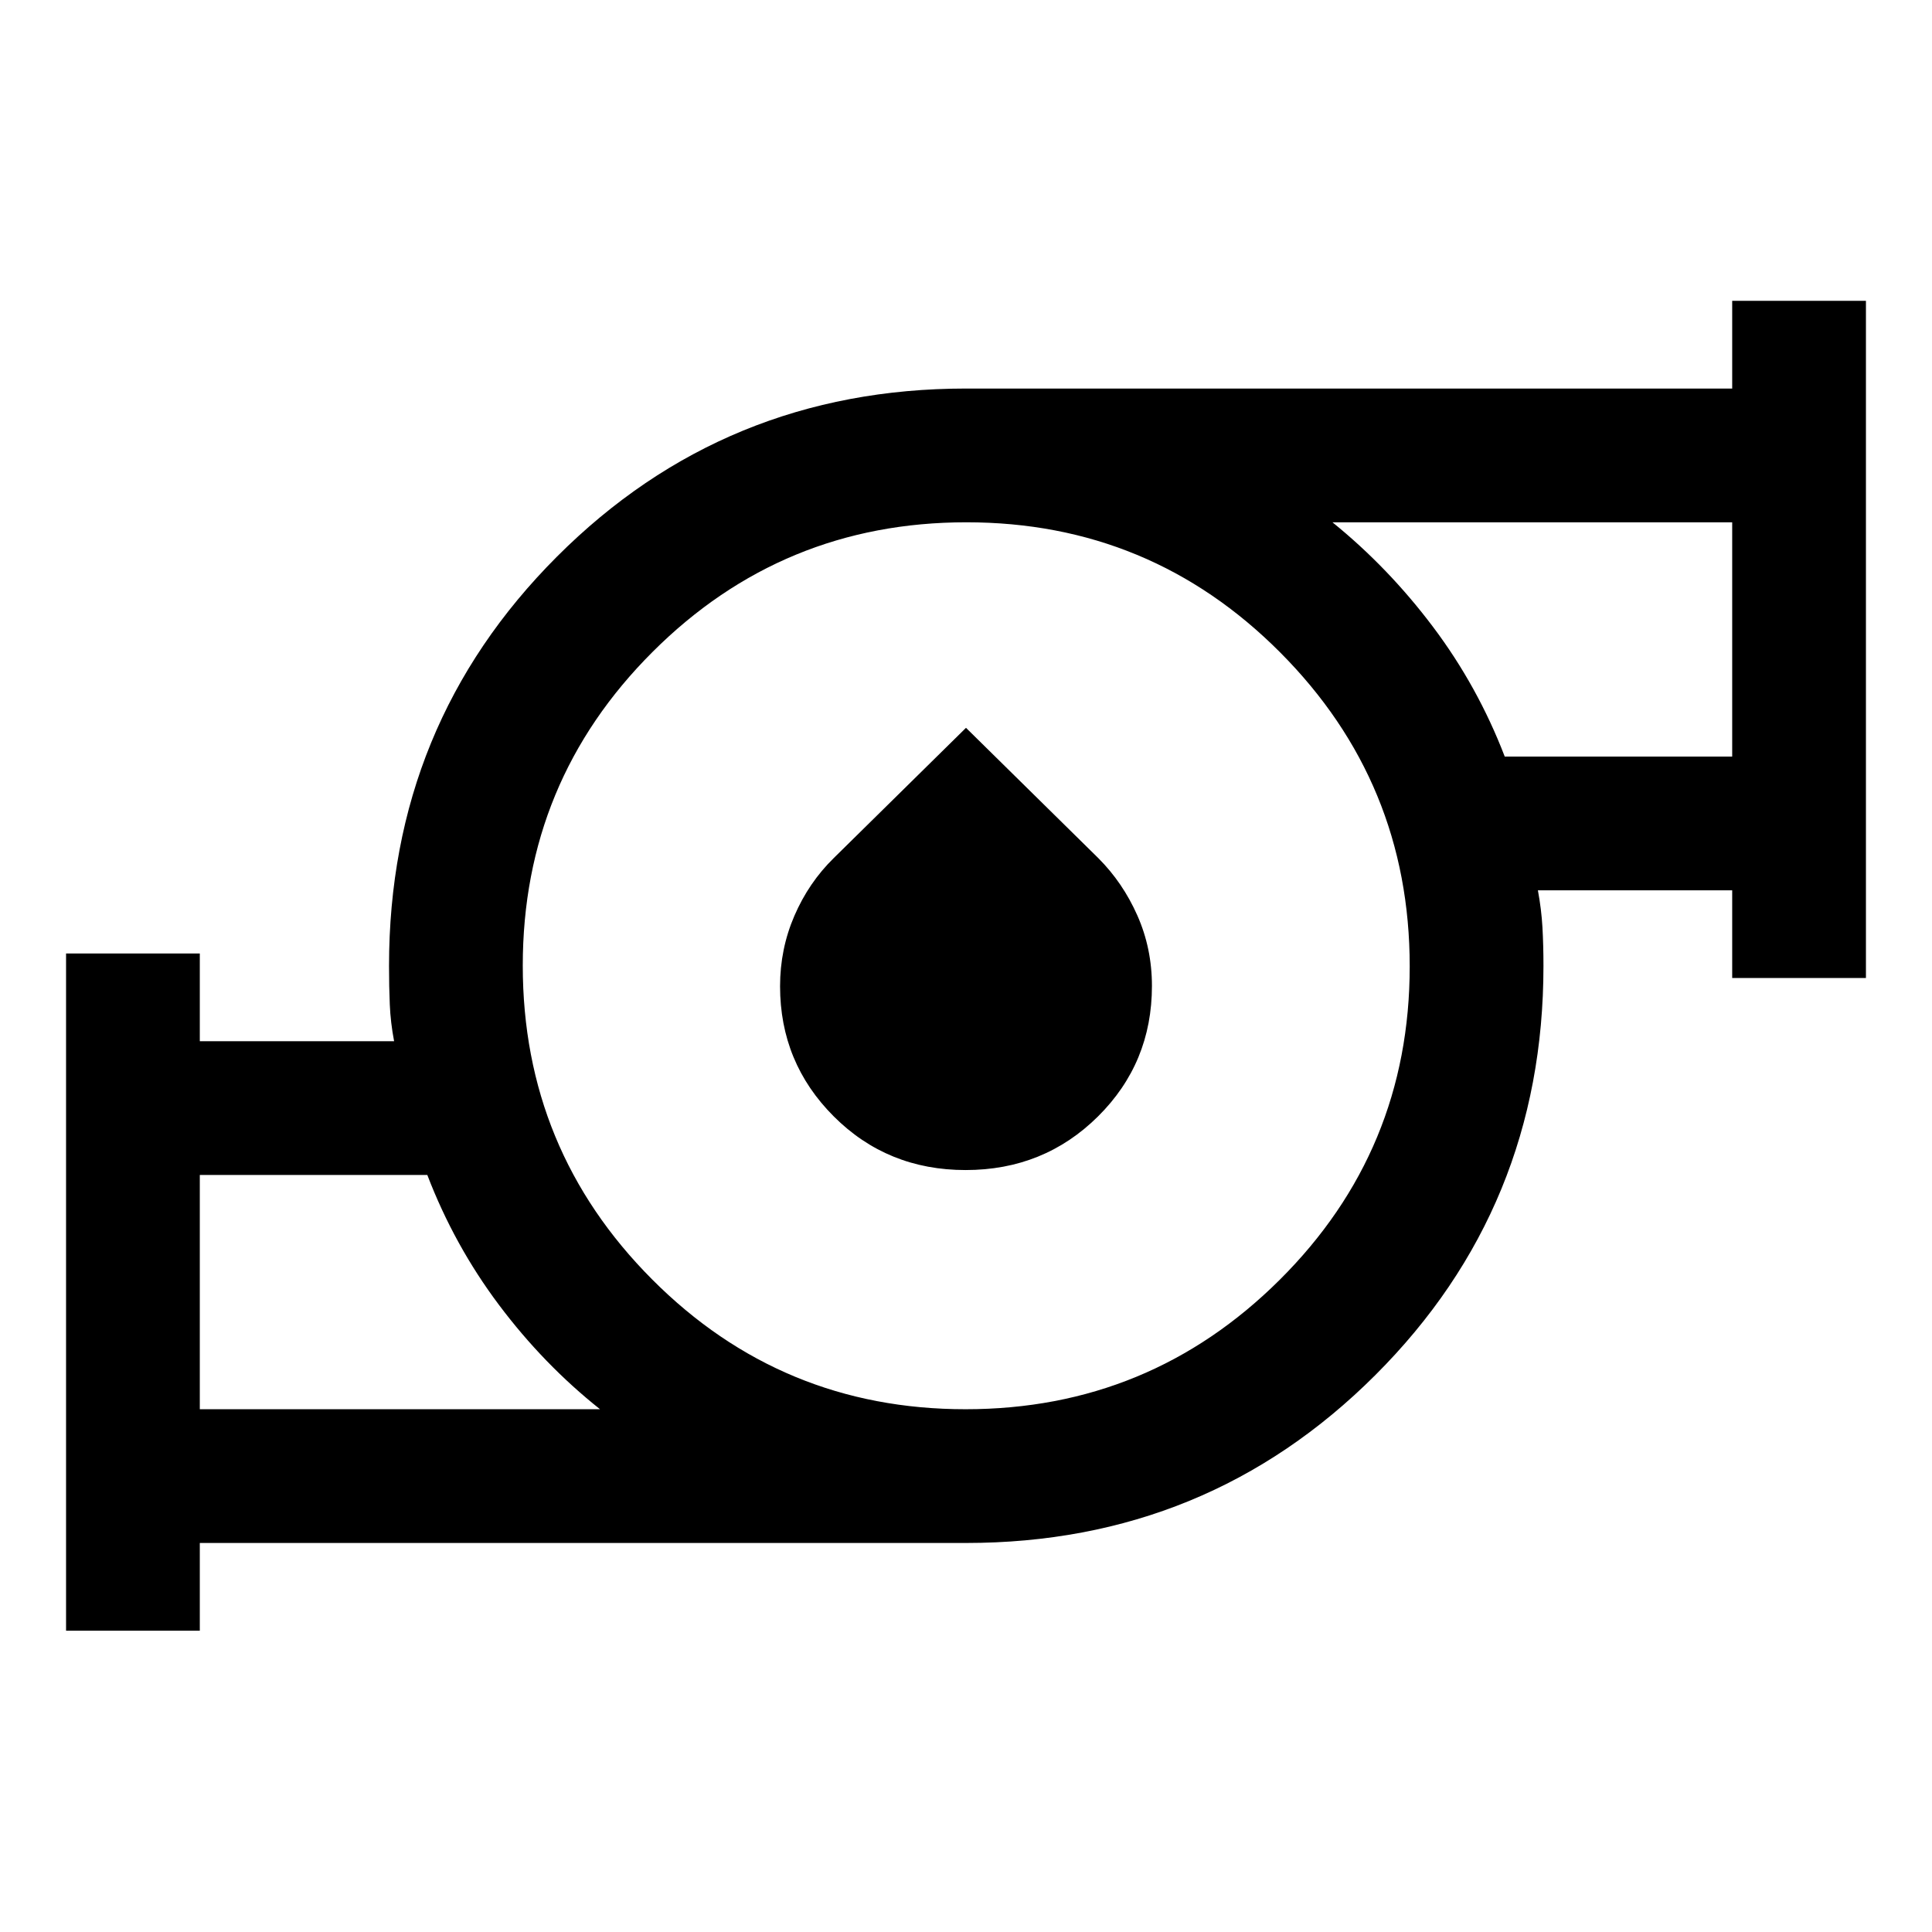
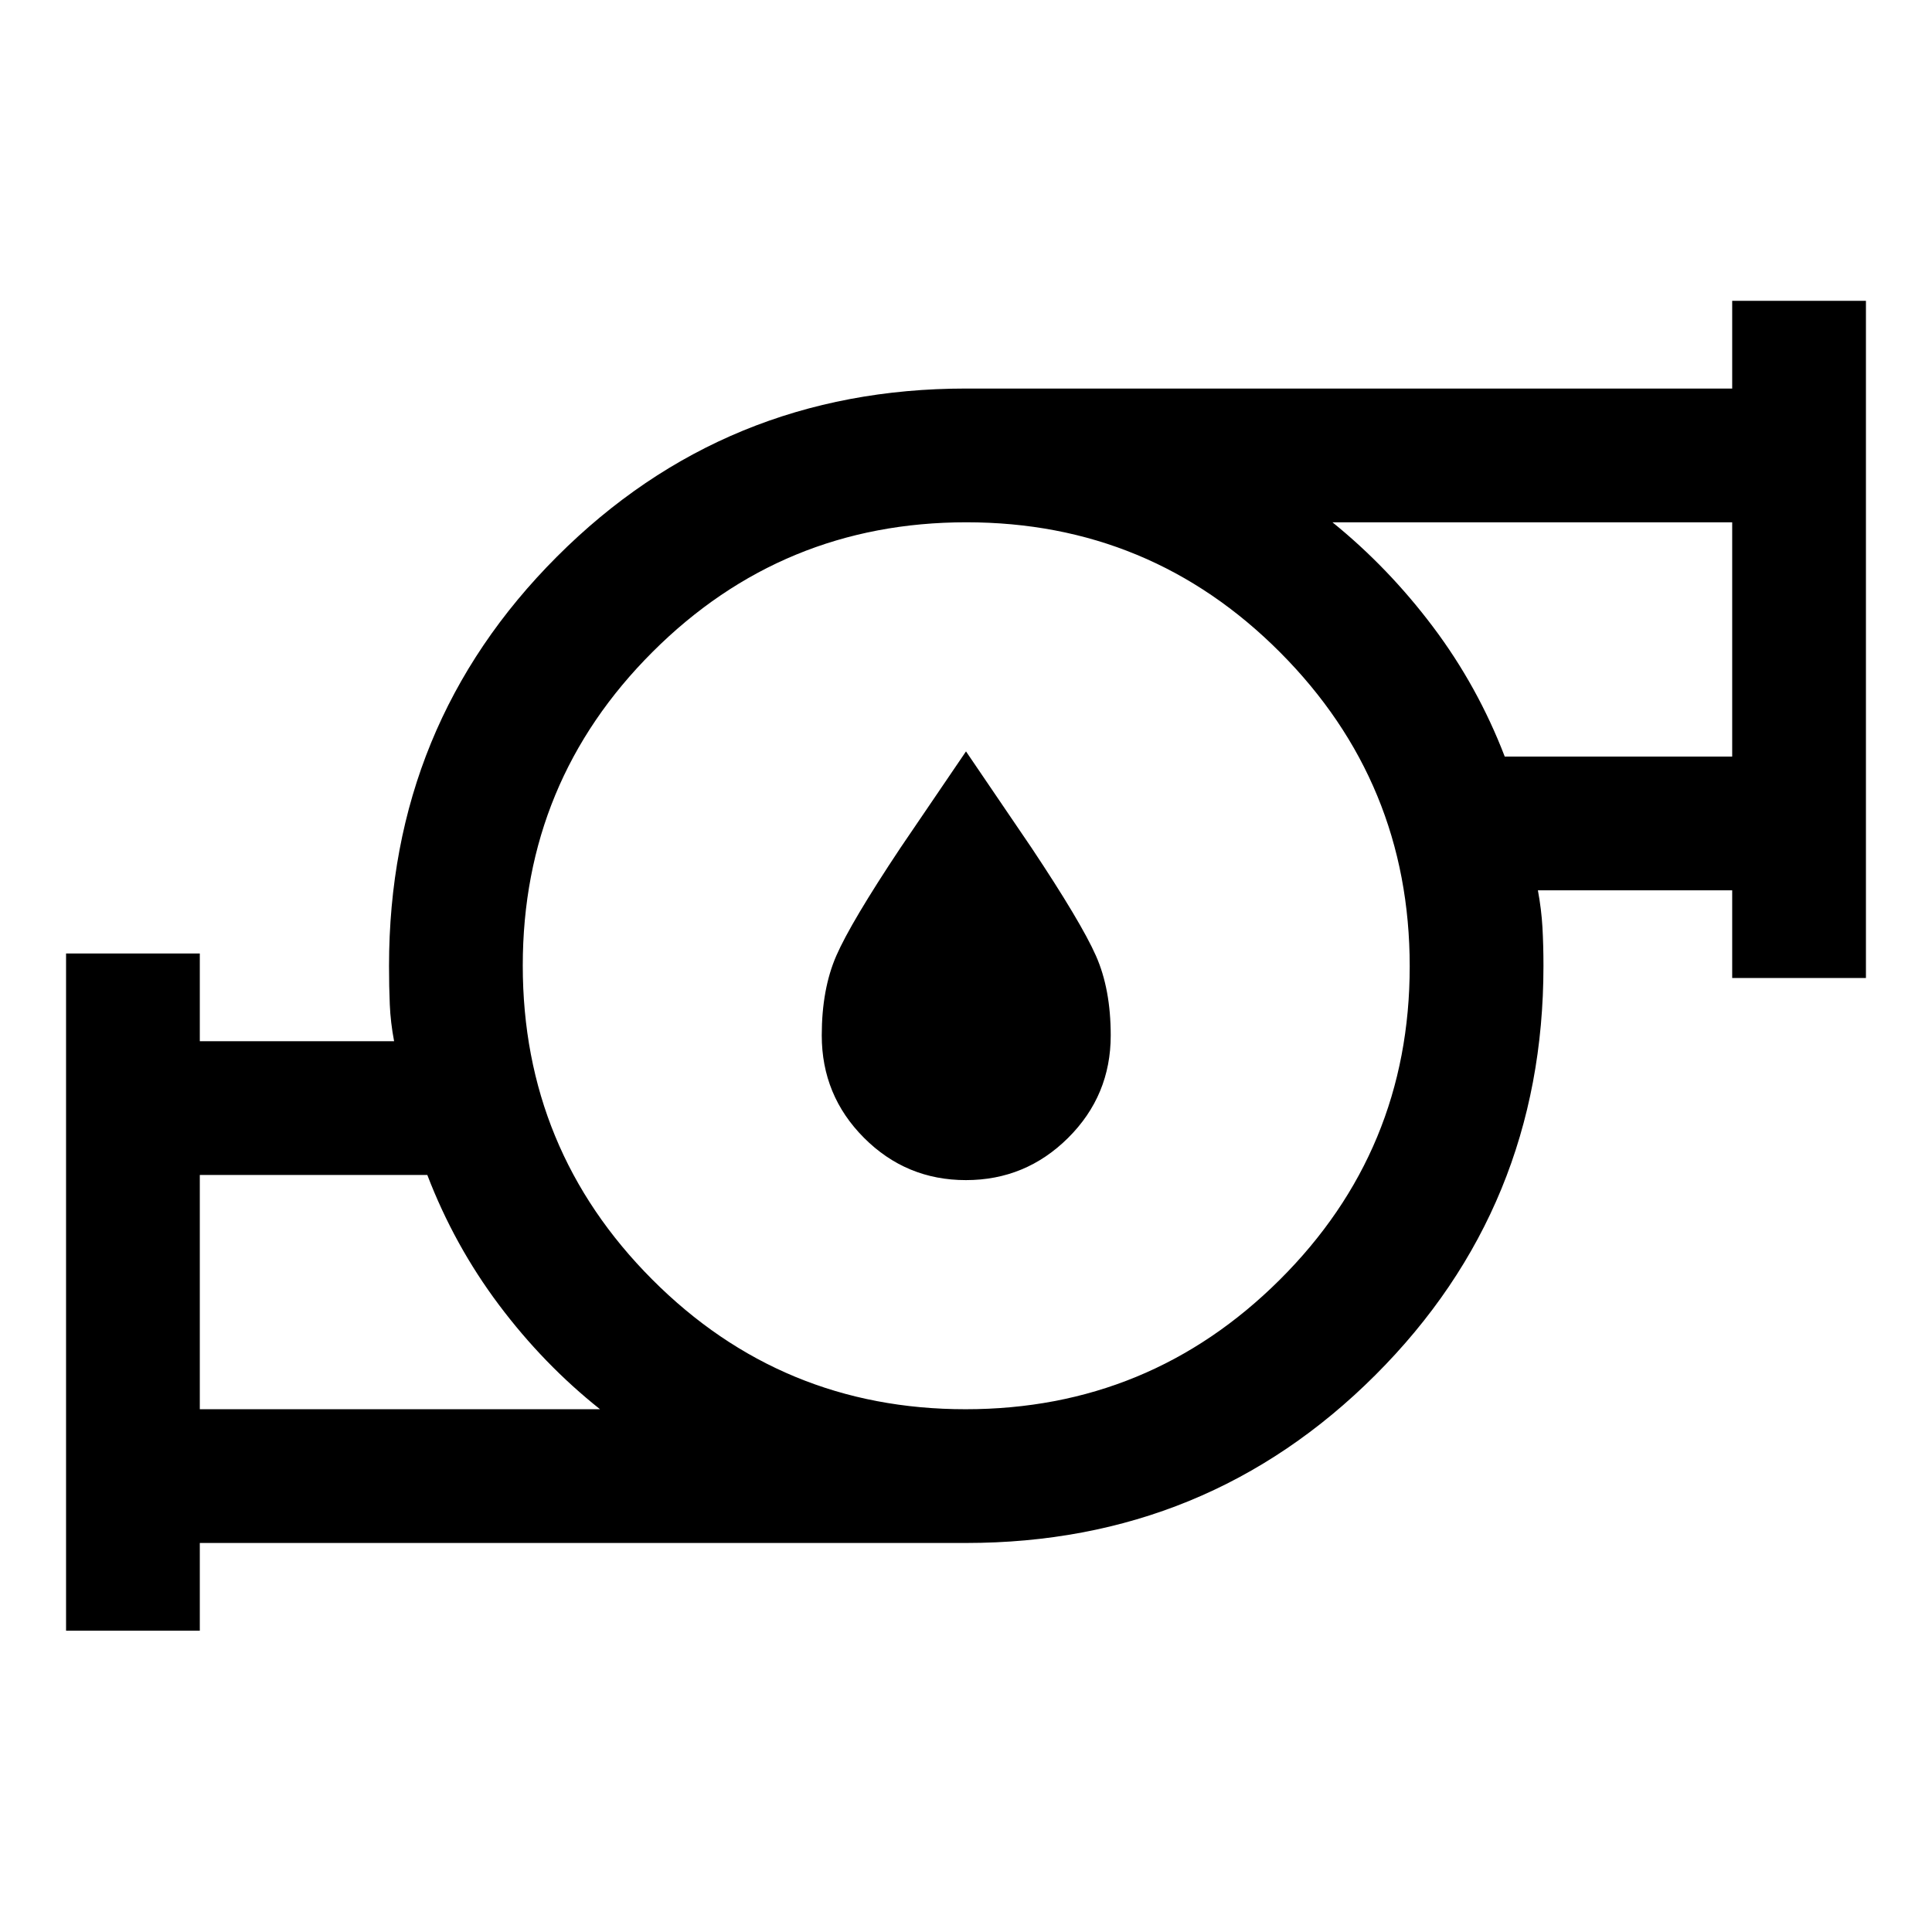
<svg xmlns="http://www.w3.org/2000/svg" width="48" height="48" viewBox="0 -960 960 960">
-   <path d="M99.283-259.761h198.869q-28.043-22.282-50.239-51.871-22.196-29.589-35.586-64.542H99.283v116.413Zm380.505 0q91.451 0 156.071-64.288 64.619-64.288 64.619-155.739 0-91.451-64.407-156.071-64.408-64.619-155.859-64.619-91.451 0-155.951 64.407-64.5 64.408-64.5 155.859 0 91.451 64.288 155.951t155.739 64.5Zm267.909-324.304h113.02v-116.413h-198.63q27.838 22.536 50.03 52.045 22.193 29.508 35.58 64.368ZM32.826-149.717v-336.501h66.457v43.588h96.543q-1.761-9.283-2.141-18.177-.381-8.894-.381-19.193 0-119.898 83.449-203.416Q360.202-766.935 480-766.935h380.717v-43.587h66.457v336.5h-66.457v-43.587h-96.543q1.761 9.522 2.261 18.416.5 8.894.5 19.193 0 119.798-83.519 203.247Q599.898-193.304 480-193.304H99.283v43.587H32.826Zm446.989-228.892q-38.882 0-65.544-26.679-26.662-26.68-26.662-64.645 0-18.52 7.119-35.011 7.12-16.491 19.519-28.65L480-598.348l65.753 64.754q12.16 12.159 19.399 28.498 7.239 16.339 7.239 35.012 0 38.28-26.847 64.878-26.847 26.597-65.729 26.597ZM99.283-259.761v-116.413 116.413Zm761.434-324.304v-116.413 116.413ZM480-480Z" />
+   <path d="M99.283-259.761h198.869q-28.043-22.282-50.239-51.871-22.196-29.589-35.586-64.542H99.283v116.413Zm380.505 0q91.451 0 156.071-64.288 64.619-64.288 64.619-155.739 0-91.451-64.407-156.071-64.408-64.619-155.859-64.619-91.451 0-155.951 64.407-64.5 64.408-64.5 155.859 0 91.451 64.288 155.951t155.739 64.5Zm267.909-324.304h113.02v-116.413h-198.63q27.838 22.536 50.03 52.045 22.193 29.508 35.58 64.368ZM32.826-149.717v-336.501h66.457v43.588h96.543q-1.761-9.283-2.141-18.177-.381-8.894-.381-19.193 0-119.898 83.449-203.416Q360.202-766.935 480-766.935h380.717v-43.587h66.457v336.5h-66.457v-43.587h-96.543q1.761 9.522 2.261 18.416.5 8.894.5 19.193 0 119.798-83.519 203.247Q599.898-193.304 480-193.304H99.283v43.587H32.826Zm66.457-110.044v-116.413 116.413Zm761.434-324.304v-116.413 116.413ZM480-480Zm-.038 106.391q-29.679 0-50.658-21.025-20.978-21.026-20.978-50.888 0-23 7.239-39.598 7.239-16.597 31.851-53.575L480-586.63l32.584 47.935q24.612 36.978 31.97 53.575 7.359 16.598 7.359 39.598 0 29.862-21.135 50.888-21.136 21.025-50.816 21.025Z" />
</svg>
